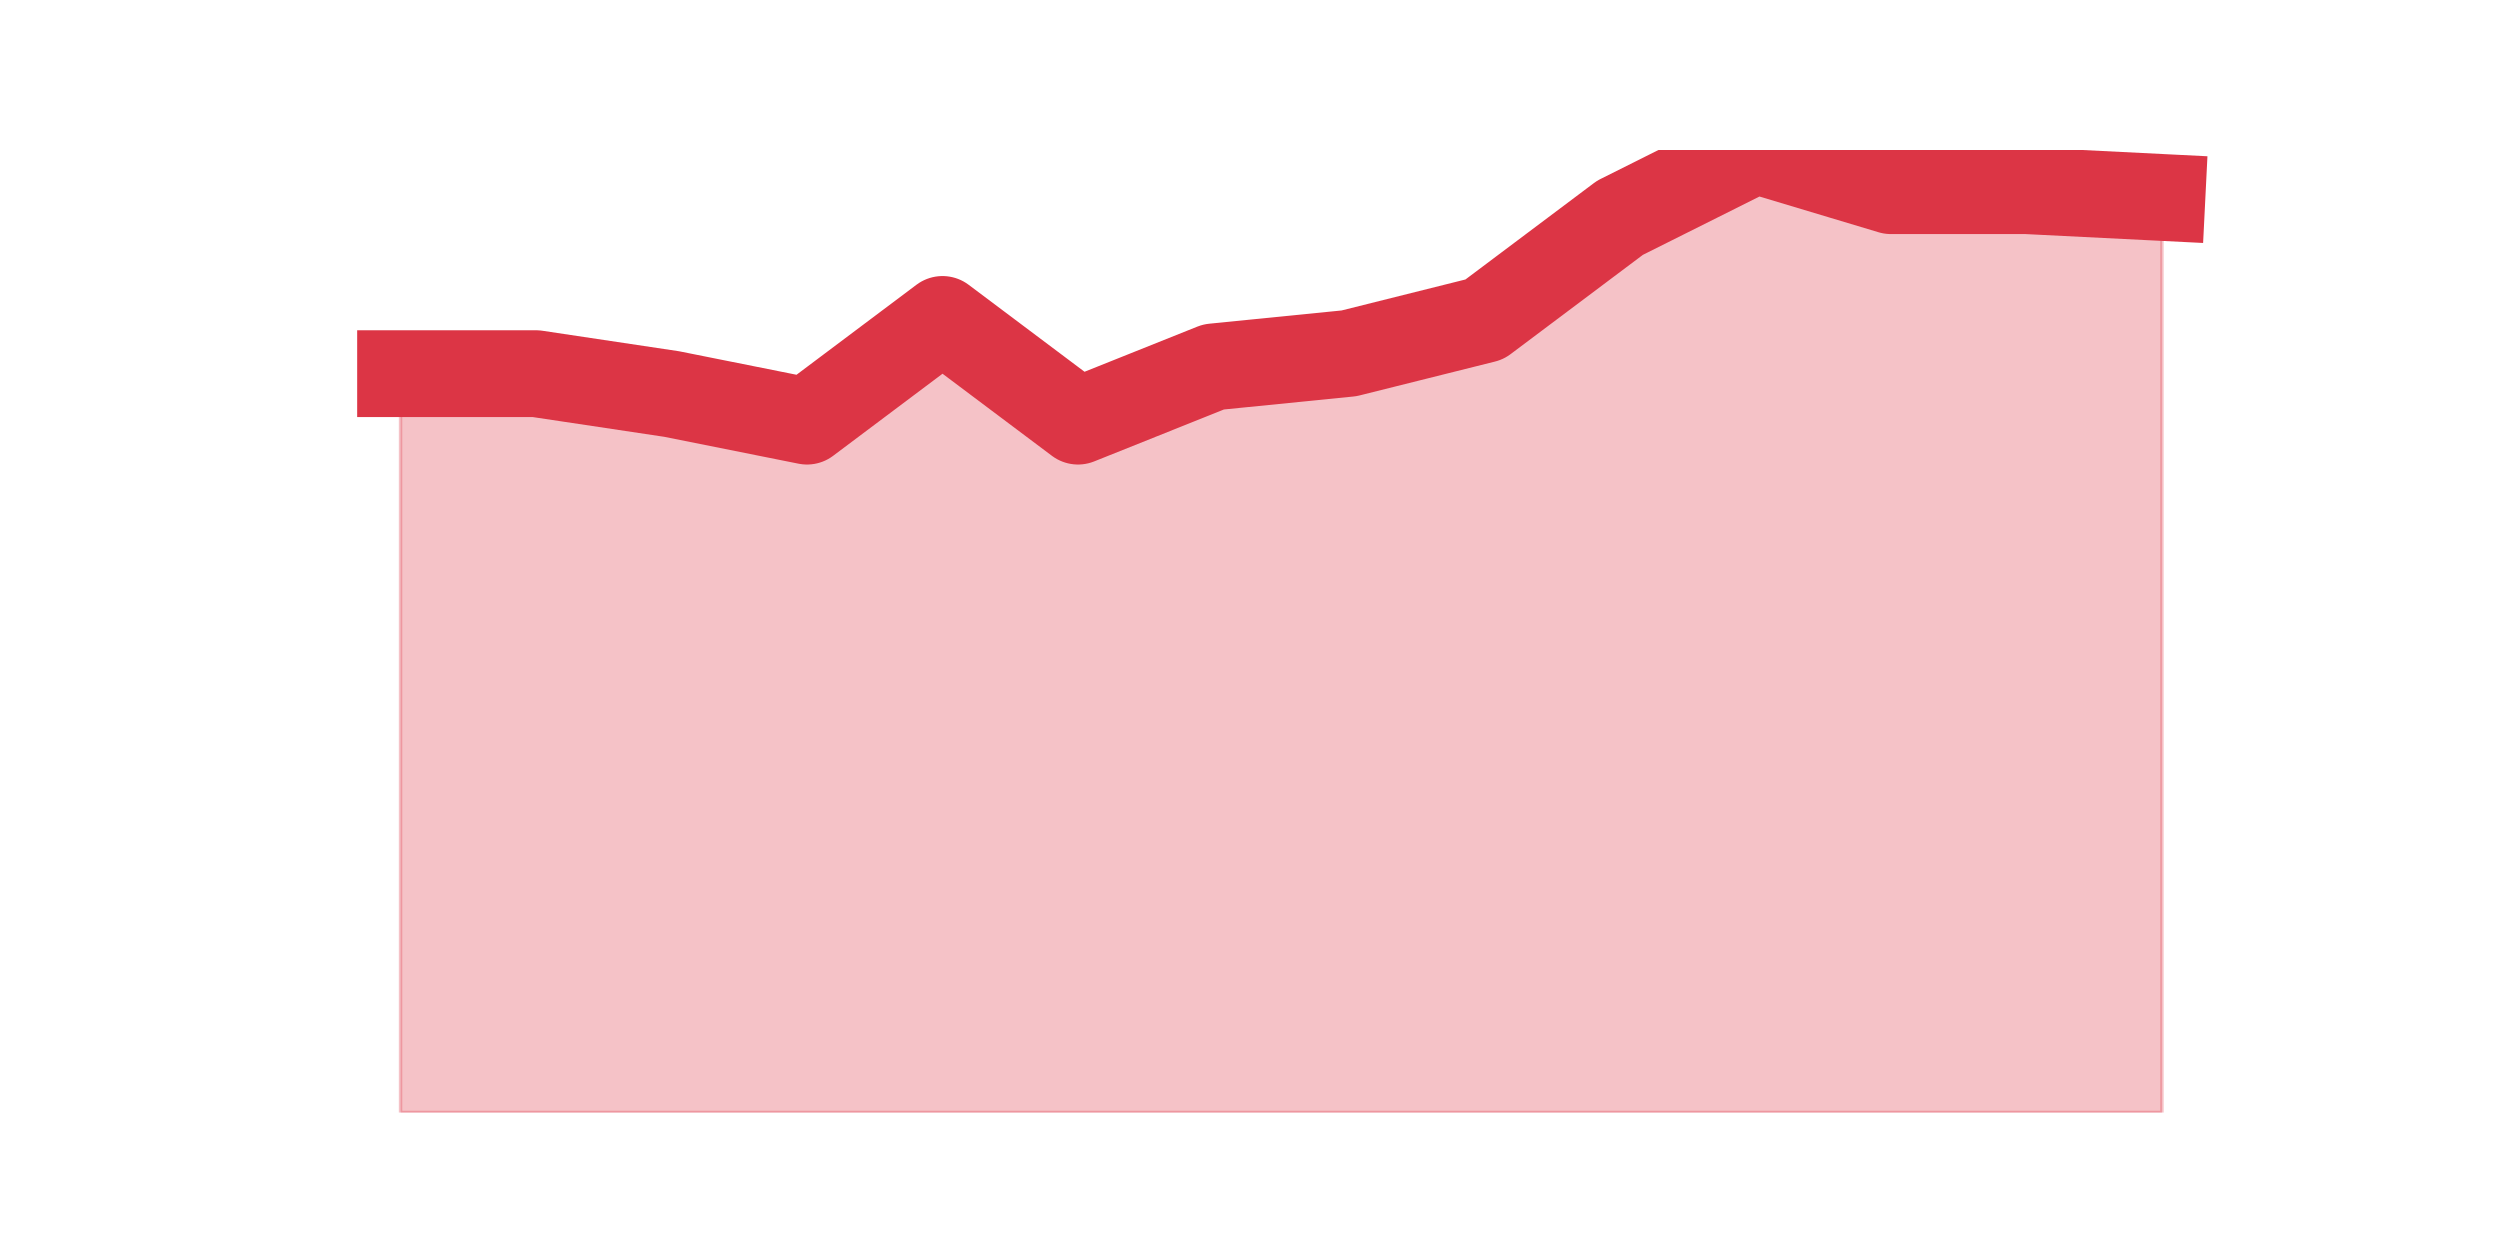
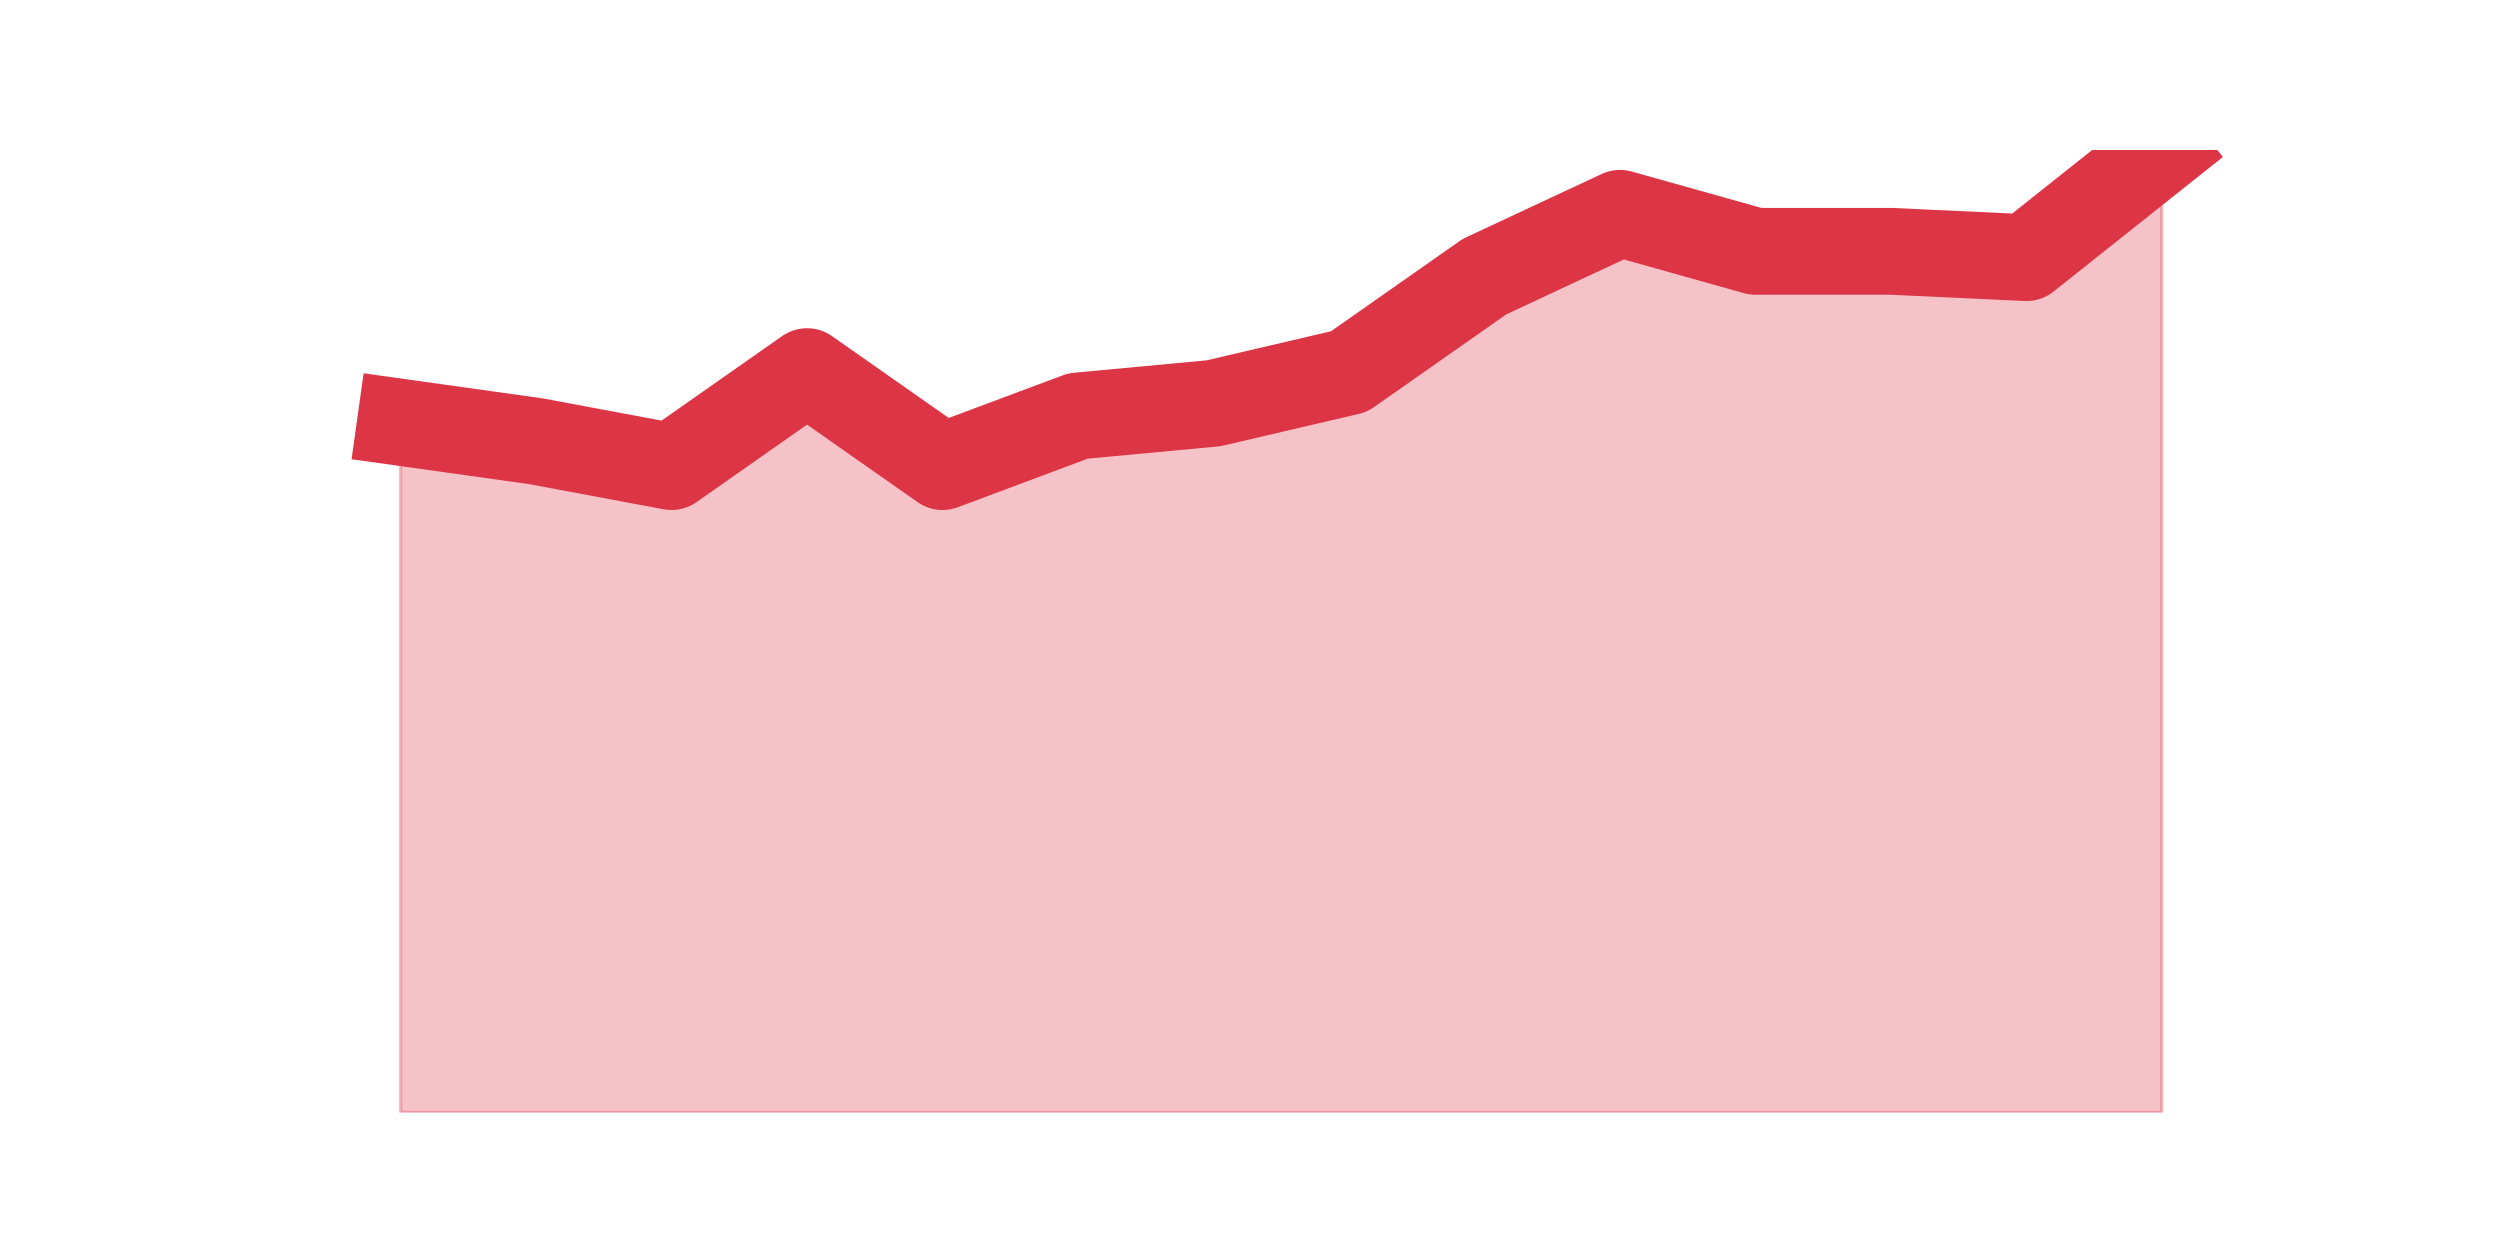
<svg xmlns="http://www.w3.org/2000/svg" xmlns:xlink="http://www.w3.org/1999/xlink" height="360pt" version="1.1" viewBox="0 0 720 360" width="720pt">
  <defs>
    <style type="text/css">*{stroke-linecap:butt;stroke-linejoin:round;}</style>
  </defs>
  <g id="figure_1">
    <g id="patch_1">
      <path d="M 0 360  L 720 360  L 720 0  L 0 0  z " style="fill:none;" />
    </g>
    <g id="axes_1">
      <g id="matplotlib.axis_1" />
      <g id="matplotlib.axis_2" />
      <g id="PolyCollection_1">
        <defs>
-           <path d="M 115.364 -252.38  L 115.364 -39.6  L 154.385 -39.6  L 193.406 -39.6  L 232.427 -39.6  L 271.448 -39.6  L 310.469 -39.6  L 349.49 -39.6  L 388.51 -39.6  L 427.531 -39.6  L 466.552 -39.6  L 505.573 -39.6  L 544.594 -39.6  L 583.615 -39.6  L 622.636 -39.6  L 622.636 -303.135  L 622.636 -303.135  L 583.615 -305.087  L 544.594 -305.087  L 505.573 -316.8  L 466.552 -297.279  L 427.531 -267.997  L 388.51 -258.237  L 349.49 -254.332  L 310.469 -238.715  L 271.448 -267.997  L 232.427 -238.715  L 193.406 -246.524  L 154.385 -252.38  L 115.364 -252.38  z " id="mf18f1a67db" style="stroke:#dc3545;stroke-opacity:0.3;" />
+           <path d="M 115.364 -238.382  L 115.364 -39.6  L 154.385 -39.6  L 193.406 -39.6  L 232.427 -39.6  L 271.448 -39.6  L 310.469 -39.6  L 349.49 -39.6  L 388.51 -39.6  L 427.531 -39.6  L 466.552 -39.6  L 505.573 -39.6  L 544.594 -39.6  L 583.615 -39.6  L 622.636 -39.6  L 622.636 -316.8  L 622.636 -316.8  L 583.615 -285.797  L 544.594 -287.621  L 505.573 -287.621  L 466.552 -298.563  L 427.531 -280.326  L 388.51 -252.971  L 349.49 -243.853  L 310.469 -240.205  L 271.448 -225.616  L 232.427 -252.971  L 193.406 -225.616  L 154.385 -232.911  L 115.364 -238.382  z " id="m6c647e6e4e" style="stroke:#dc3545;stroke-opacity:0.3;" />
        </defs>
-         <g clip-path="url(#p91bfe76a1c)">
-           <use style="fill:#dc3545;fill-opacity:0.3;stroke:#dc3545;stroke-opacity:0.3;" x="0" xlink:href="#mf18f1a67db" y="360" />
+         <g clip-path="url(#p9b48d2fd12)">
+           <use style="fill:#dc3545;fill-opacity:0.3;stroke:#dc3545;stroke-opacity:0.3;" x="0" xlink:href="#m6c647e6e4e" y="360" />
        </g>
      </g>
      <g id="line2d_1">
-         <path clip-path="url(#p91bfe76a1c)" d="M 115.364 107.62  L 154.385 107.62  L 193.406 113.476  L 232.427 121.285  L 271.448 92.003  L 310.469 121.285  L 349.49 105.668  L 388.51 101.763  L 427.531 92.003  L 466.552 62.721  L 505.573 43.2  L 544.594 54.913  L 583.615 54.913  L 622.636 56.865  " style="fill:none;stroke:#dc3545;stroke-linecap:square;stroke-width:25;" />
+         <path clip-path="url(#p9b48d2fd12)" d="M 115.364 121.618  L 154.385 127.089  L 193.406 134.384  L 232.427 107.029  L 271.448 134.384  L 310.469 119.795  L 349.49 116.147  L 388.51 107.029  L 427.531 79.674  L 466.552 61.437  L 505.573 72.379  L 544.594 72.379  L 583.615 74.203  L 622.636 43.2  " style="fill:none;stroke:#dc3545;stroke-linecap:square;stroke-width:25;" />
      </g>
    </g>
  </g>
  <defs>
-     <clipPath id="p91bfe76a1c">
+     <clipPath id="p9b48d2fd12">
      <rect height="277.2" width="558" x="90" y="43.2" />
    </clipPath>
  </defs>
</svg>
